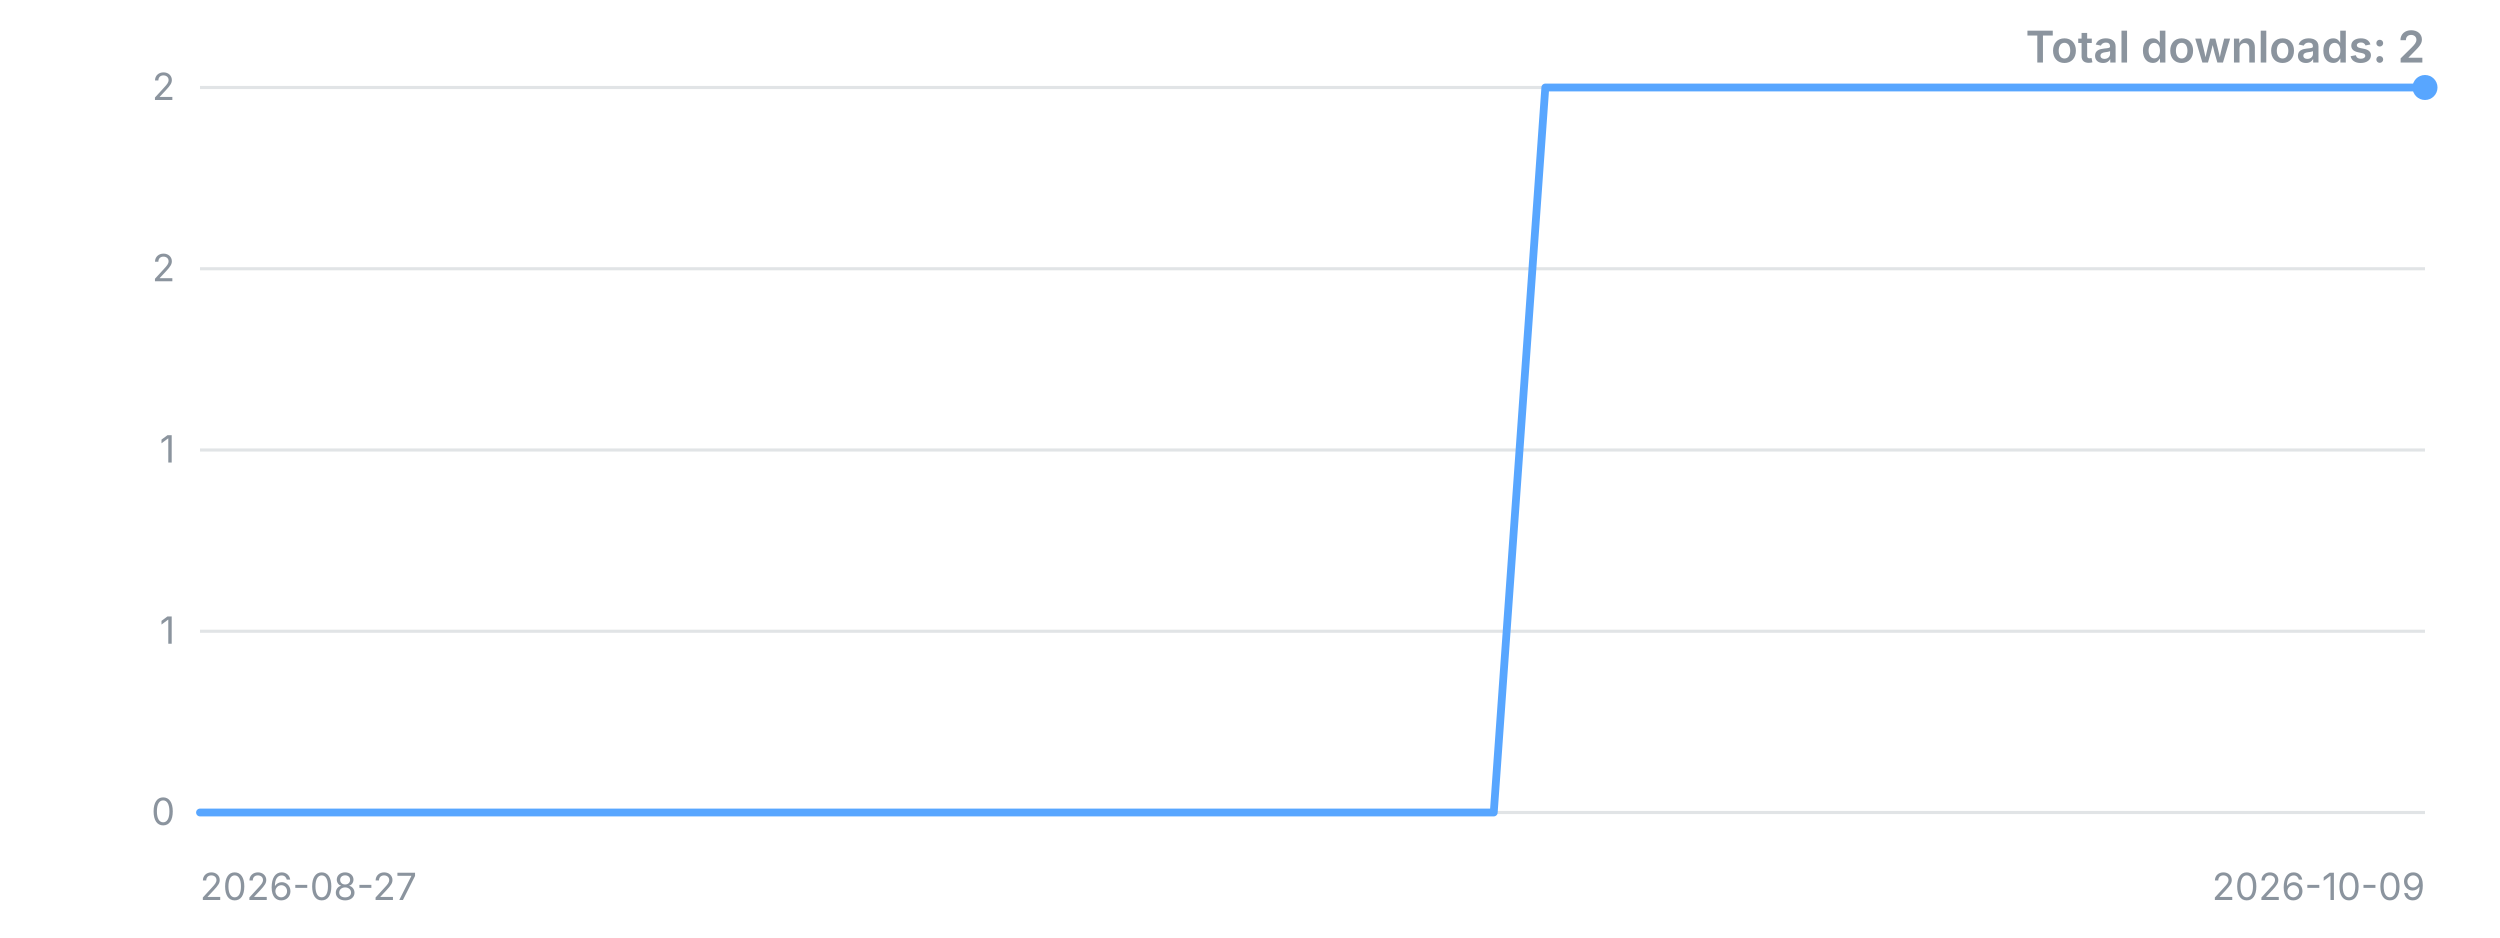
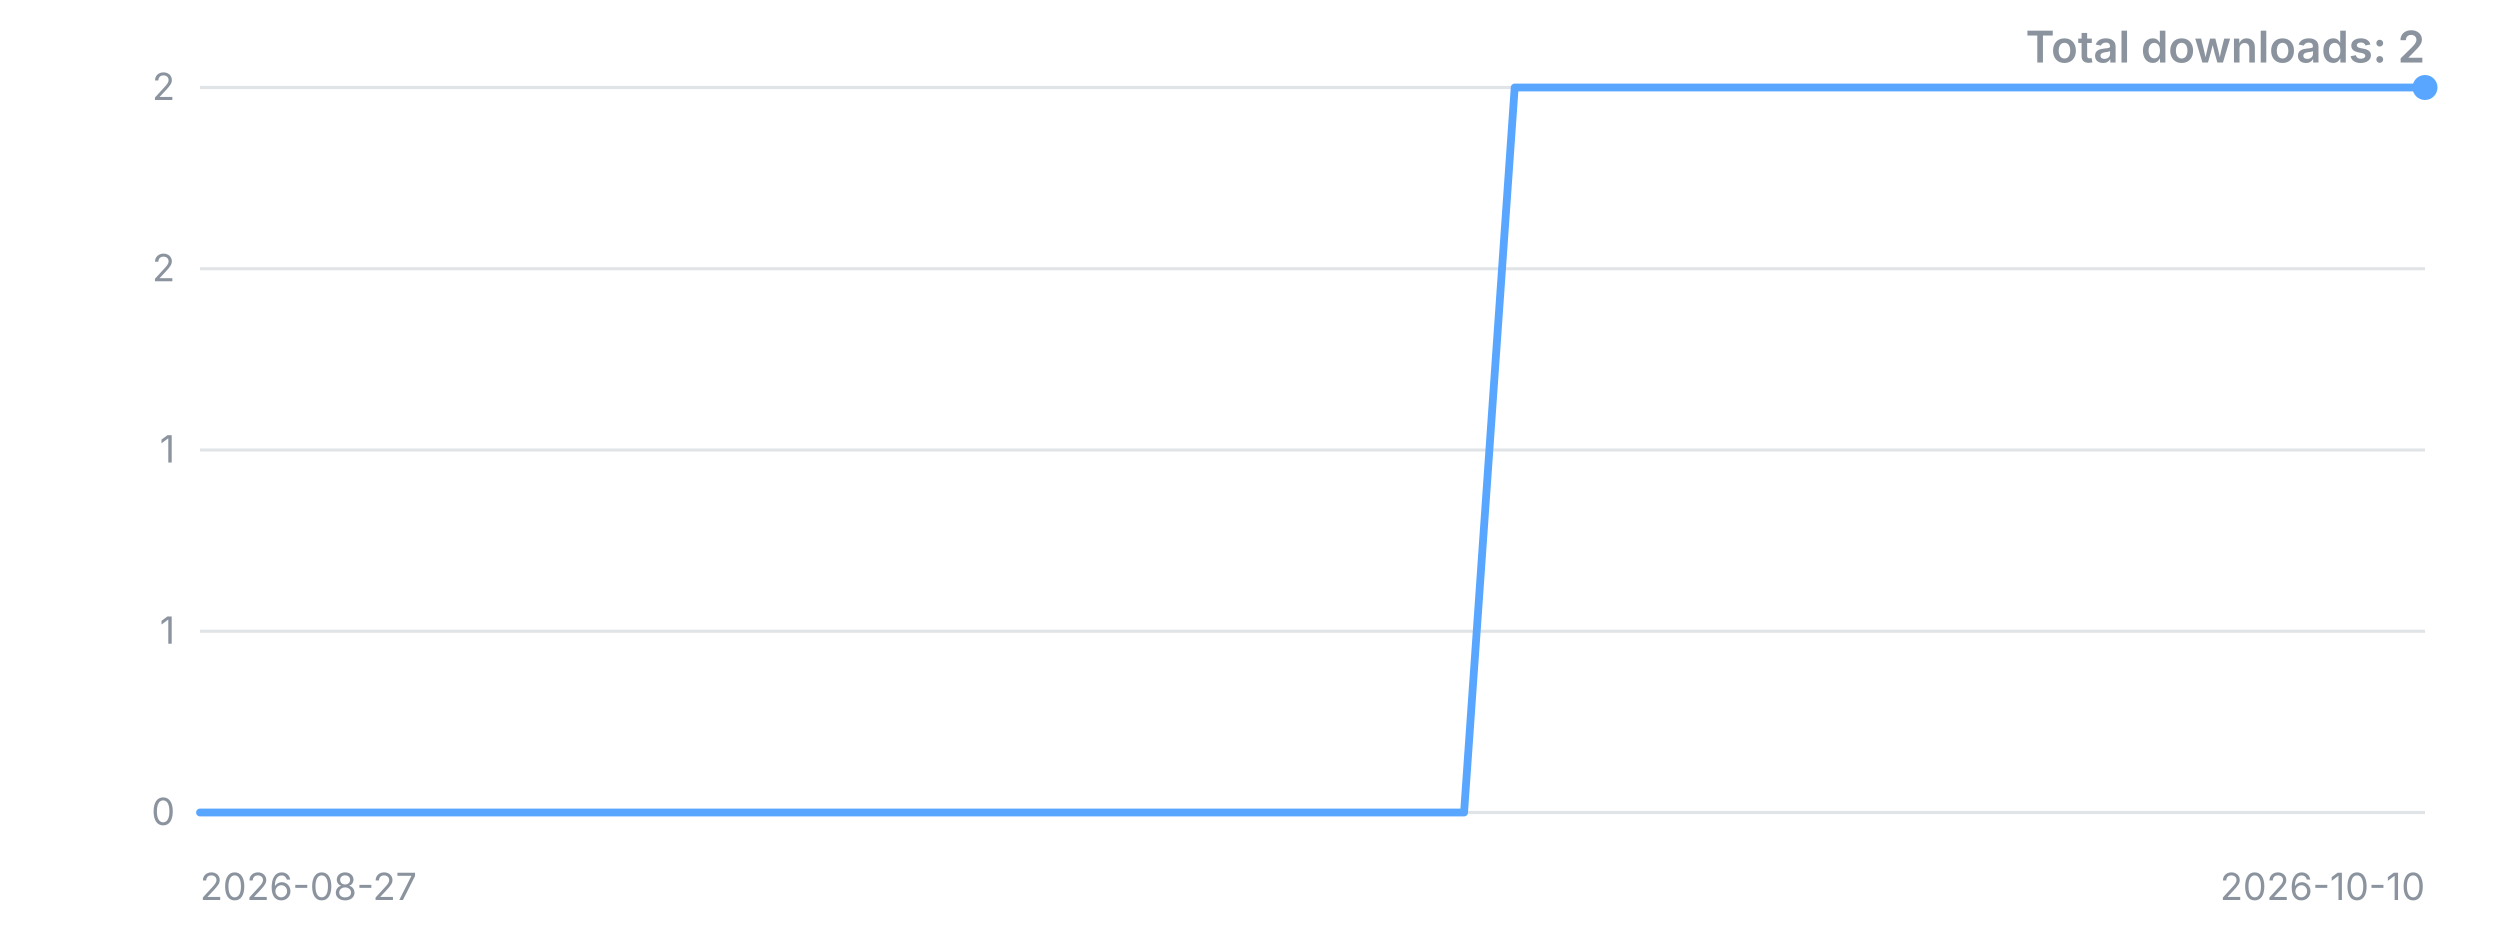
<svg xmlns="http://www.w3.org/2000/svg" width="800" height="300" viewBox="0 0 800 300" role="img" aria-label="Downloads over time">
  <style>.t{font:12px -apple-system,'Segoe UI',sans-serif;fill:#8b949e}.title{font:600 14px -apple-system,'Segoe UI',sans-serif;fill:#8b949e}</style>
  <line x1="64" y1="260.0" x2="776" y2="260.0" stroke="#8b949e" stroke-opacity="0.25" />
  <text x="56" y="260.0" dy="4" text-anchor="end" class="t">0</text>
  <line x1="64" y1="202.0" x2="776" y2="202.0" stroke="#8b949e" stroke-opacity="0.25" />
  <text x="56" y="202.0" dy="4" text-anchor="end" class="t">1</text>
  <line x1="64" y1="144.0" x2="776" y2="144.0" stroke="#8b949e" stroke-opacity="0.25" />
  <text x="56" y="144.0" dy="4" text-anchor="end" class="t">1</text>
  <line x1="64" y1="86.0" x2="776" y2="86.0" stroke="#8b949e" stroke-opacity="0.25" />
  <text x="56" y="86.0" dy="4" text-anchor="end" class="t">2</text>
  <line x1="64" y1="28.0" x2="776" y2="28.0" stroke="#8b949e" stroke-opacity="0.25" />
  <text x="56" y="28.0" dy="4" text-anchor="end" class="t">2</text>
-   <polyline points="64.0,260.0 80.6,260.0 97.1,260.0 113.7,260.0 130.2,260.0 146.8,260.0 163.3,260.0 179.9,260.0 196.5,260.0 213.0,260.0 229.6,260.0 246.1,260.0 262.7,260.0 279.3,260.0 295.8,260.0 312.4,260.0 328.9,260.0 345.5,260.0 362.0,260.0 378.6,260.0 395.2,260.0 411.7,260.0 428.3,260.0 444.8,260.0 461.4,260.0 478.0,260.0 494.5,28.0 511.1,28.0 527.6,28.0 544.2,28.0 560.7,28.0 577.3,28.0 593.9,28.0 610.4,28.0 627.0,28.0 643.5,28.0 660.1,28.0 676.7,28.0 693.2,28.0 709.8,28.0 726.3,28.0 742.9,28.0 759.4,28.0 776.0,28.0" fill="none" stroke="#58a6ff" stroke-width="2.5" stroke-linejoin="round" stroke-linecap="round" />
+   <polyline points="64.0,260.0 80.2,260.0 96.4,260.0 112.5,260.0 128.7,260.0 144.9,260.0 161.1,260.0 177.3,260.0 193.5,260.0 209.6,260.0 225.8,260.0 242.0,260.0 258.2,260.0 274.4,260.0 290.5,260.0 306.7,260.0 322.9,260.0 339.1,260.0 355.3,260.0 371.5,260.0 387.6,260.0 403.8,260.0 420.0,260.0 436.2,260.0 452.4,260.0 468.5,260.0 484.7,28.0 500.9,28.0 517.1,28.0 533.3,28.0 549.5,28.0 565.6,28.0 581.8,28.0 598.0,28.0 614.2,28.0 630.4,28.0 646.5,28.0 662.7,28.0 678.9,28.0 695.1,28.0 711.3,28.0 727.5,28.0 743.6,28.0 759.8,28.0 776.0,28.0" fill="none" stroke="#58a6ff" stroke-width="2.5" stroke-linejoin="round" stroke-linecap="round" />
  <circle cx="776.0" cy="28.0" r="4" fill="#58a6ff" />
  <text x="64" y="288" class="t">2026-08-27</text>
-   <text x="776" y="288" text-anchor="end" class="t">2026-10-09</text>
+   <text x="776" y="288" text-anchor="end" class="t">2026-10-10</text>
  <text x="776" y="20" text-anchor="end" class="title">Total downloads: 2</text>
</svg>
